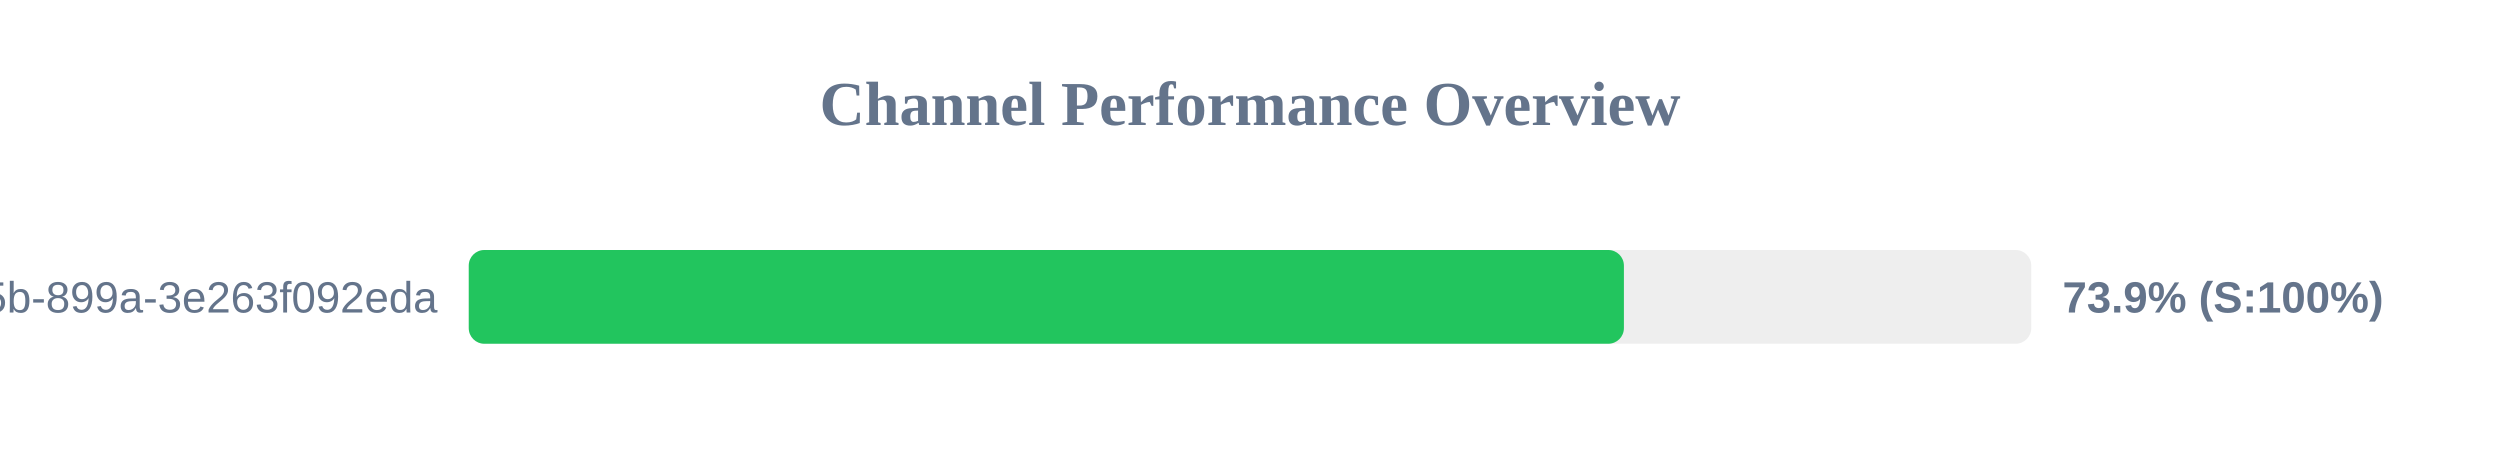
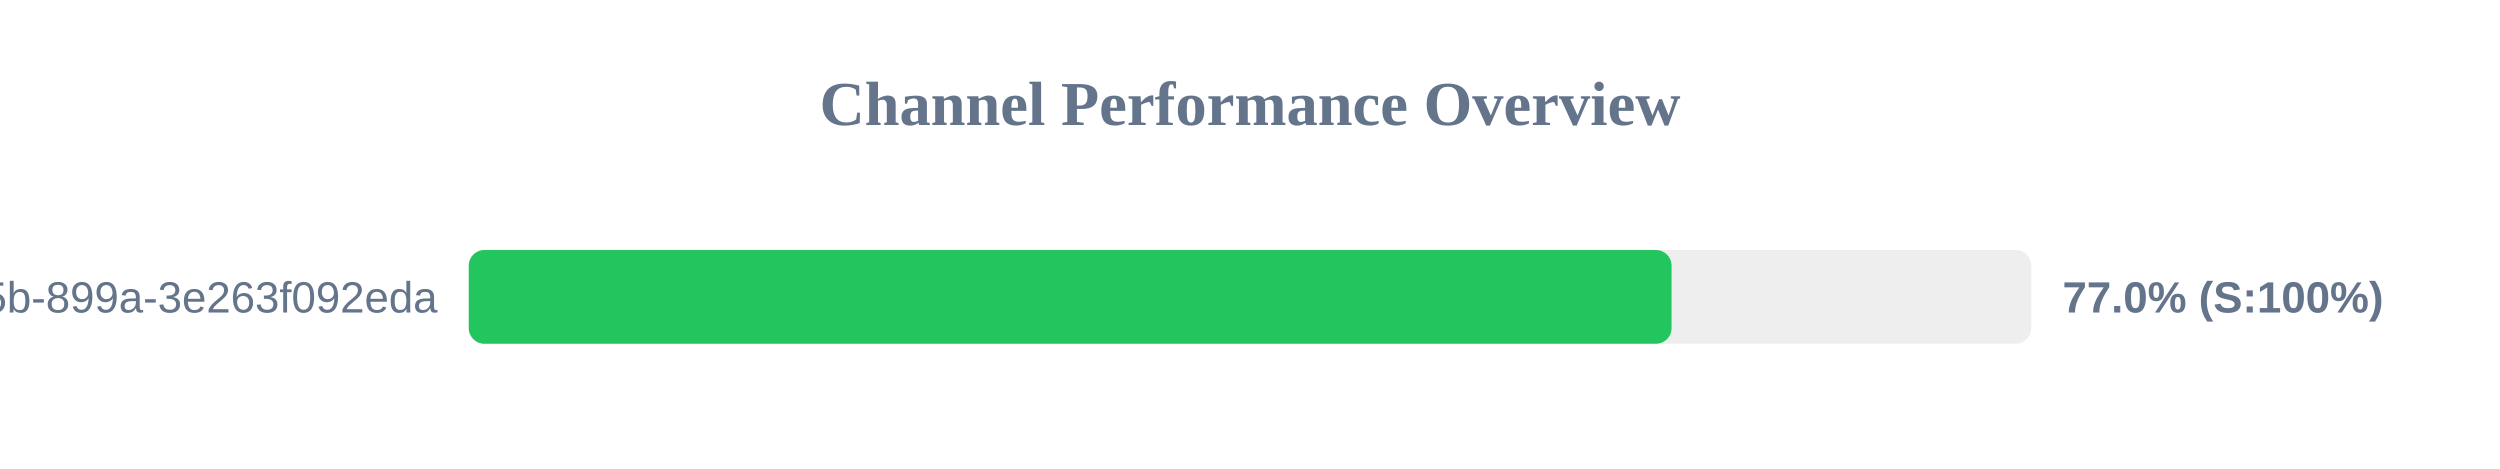
<svg xmlns="http://www.w3.org/2000/svg" width="800" height="150" version="1.1">
  <style>
        .row { font: 14px Arial; fill: #64748b; }
        .score { font: bold 14px Arial; fill: #64748b; }
    </style>
  <text x="400" y="40" text-anchor="middle" font-size="20px" font-weight="bold" fill="#64748b">Channel Performance Overview</text>
  <rect x="150" y="80" width="500" height="30" fill="#eee" rx="5" />
-   <rect x="150" y="80" width="369.65" height="30" fill="#22c55e" rx="5" />
+   <rect x="150" y="80" width="384.9" height="30" fill="#22c55e" rx="5" />
  <text x="140" y="100" text-anchor="end" class="row">?uuid=6bf726db-fb0b-405b-899a-3e263f092eda</text>
-   <text x="660" y="100" text-anchor="start" class="score">73.9% (S:100%)</text>
+   <text x="660" y="100" text-anchor="start" class="score">77.0% (S:100%)</text>
</svg>
